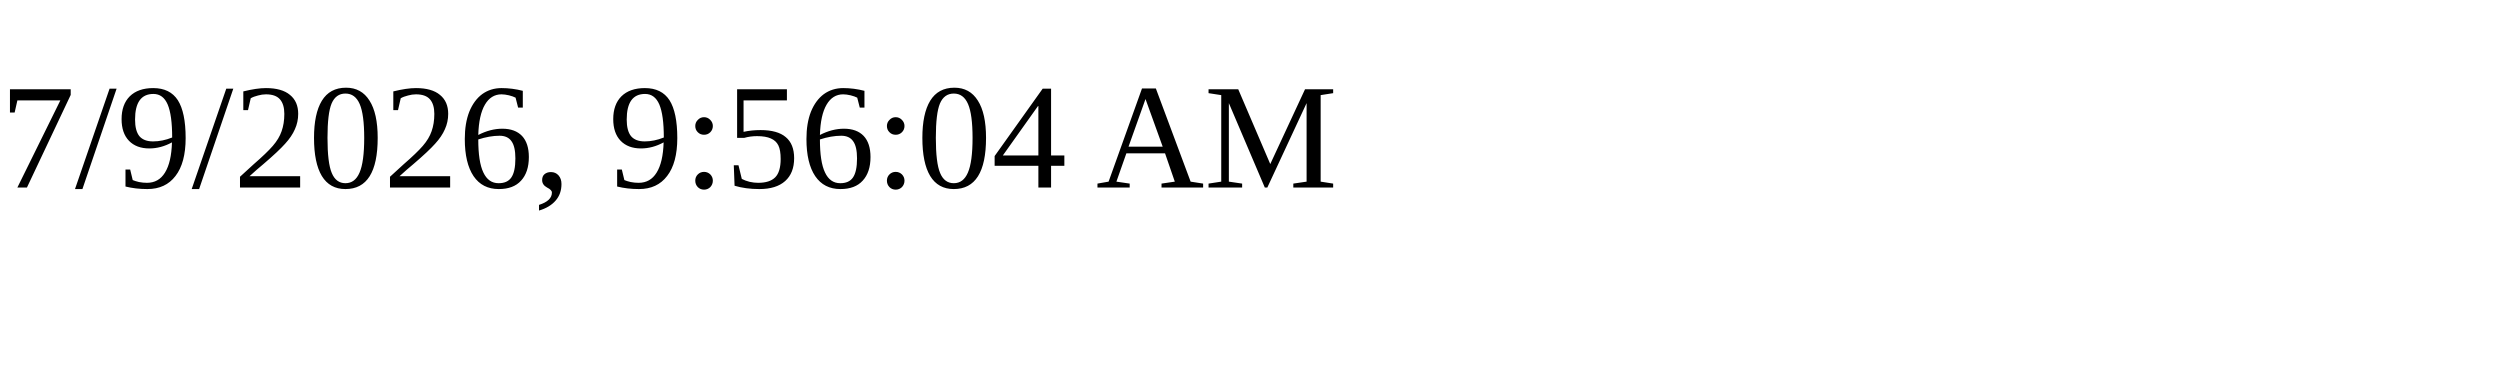
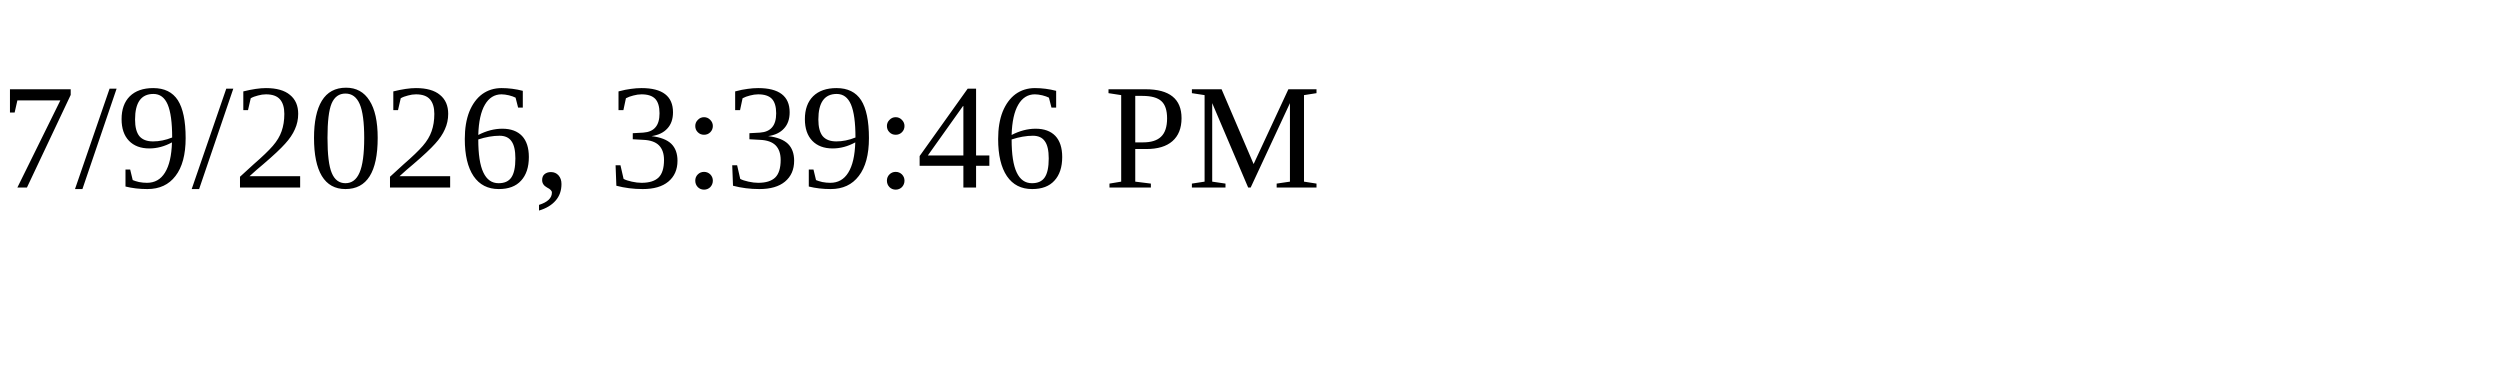
<svg xmlns="http://www.w3.org/2000/svg" height="30" width="200">
-   <text x="0" y="15">7/9/2026, 9:56:04 AM</text>
+   <text x="0" y="15">7/9/2026, 3:39:46 PM</text>
</svg>
